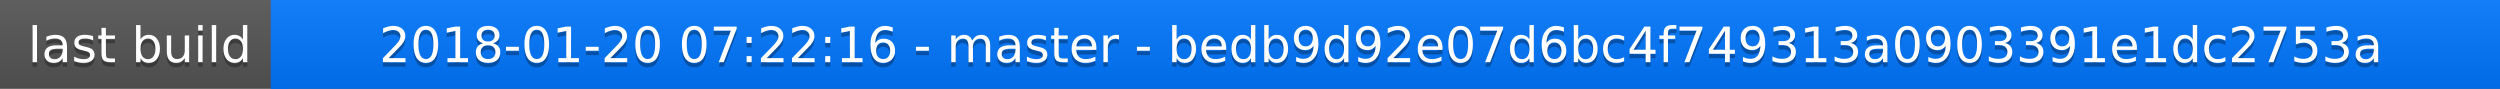
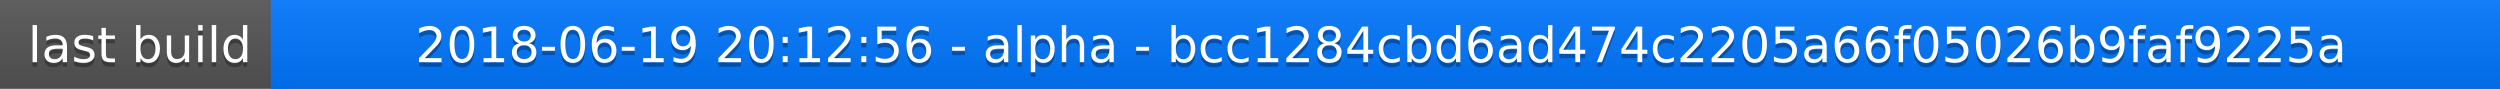
<svg xmlns="http://www.w3.org/2000/svg" width="563" height="20">
  <linearGradient id="a" x2="0" y2="100%">
    <stop offset="0" stop-color="#bbb" stop-opacity=".1" />
    <stop offset="1" stop-opacity=".1" />
  </linearGradient>
  <rect rx="0" width="563" height="20" fill="#555" />
  <rect rx="0" x="61" width="502" height="20" fill="#07f" />
  <path fill="#07f" d="M61 0h4v20h-4z" />
  <rect rx="0" width="563" height="20" fill="url(#a)" />
  <g fill="#fff" text-anchor="middle" font-family="DejaVu Sans,Verdana,Geneva,sans-serif" font-size="11">
    <text x="31.5" y="15" fill="#010101" fill-opacity=".3">last build</text>
    <text x="31.5" y="14">last build</text>
-     <text x="311" y="15" fill="#010101" fill-opacity=".3">2018-01-20 07:22:16 - master - bedb9d92e07d6bc4f749313a0903391e1dc2753a</text>
-     <text x="311" y="14">2018-01-20 07:22:16 - master - bedb9d92e07d6bc4f749313a0903391e1dc2753a</text>
+     <text x="311" y="15" fill="#010101" fill-opacity=".3">2018-06-19 20:12:56 - alpha - bcc1284cbd6ad474c2205a66f05026b9faf9225a</text>
+     <text x="311" y="14">2018-06-19 20:12:56 - alpha - bcc1284cbd6ad474c2205a66f05026b9faf9225a</text>
  </g>
</svg>
